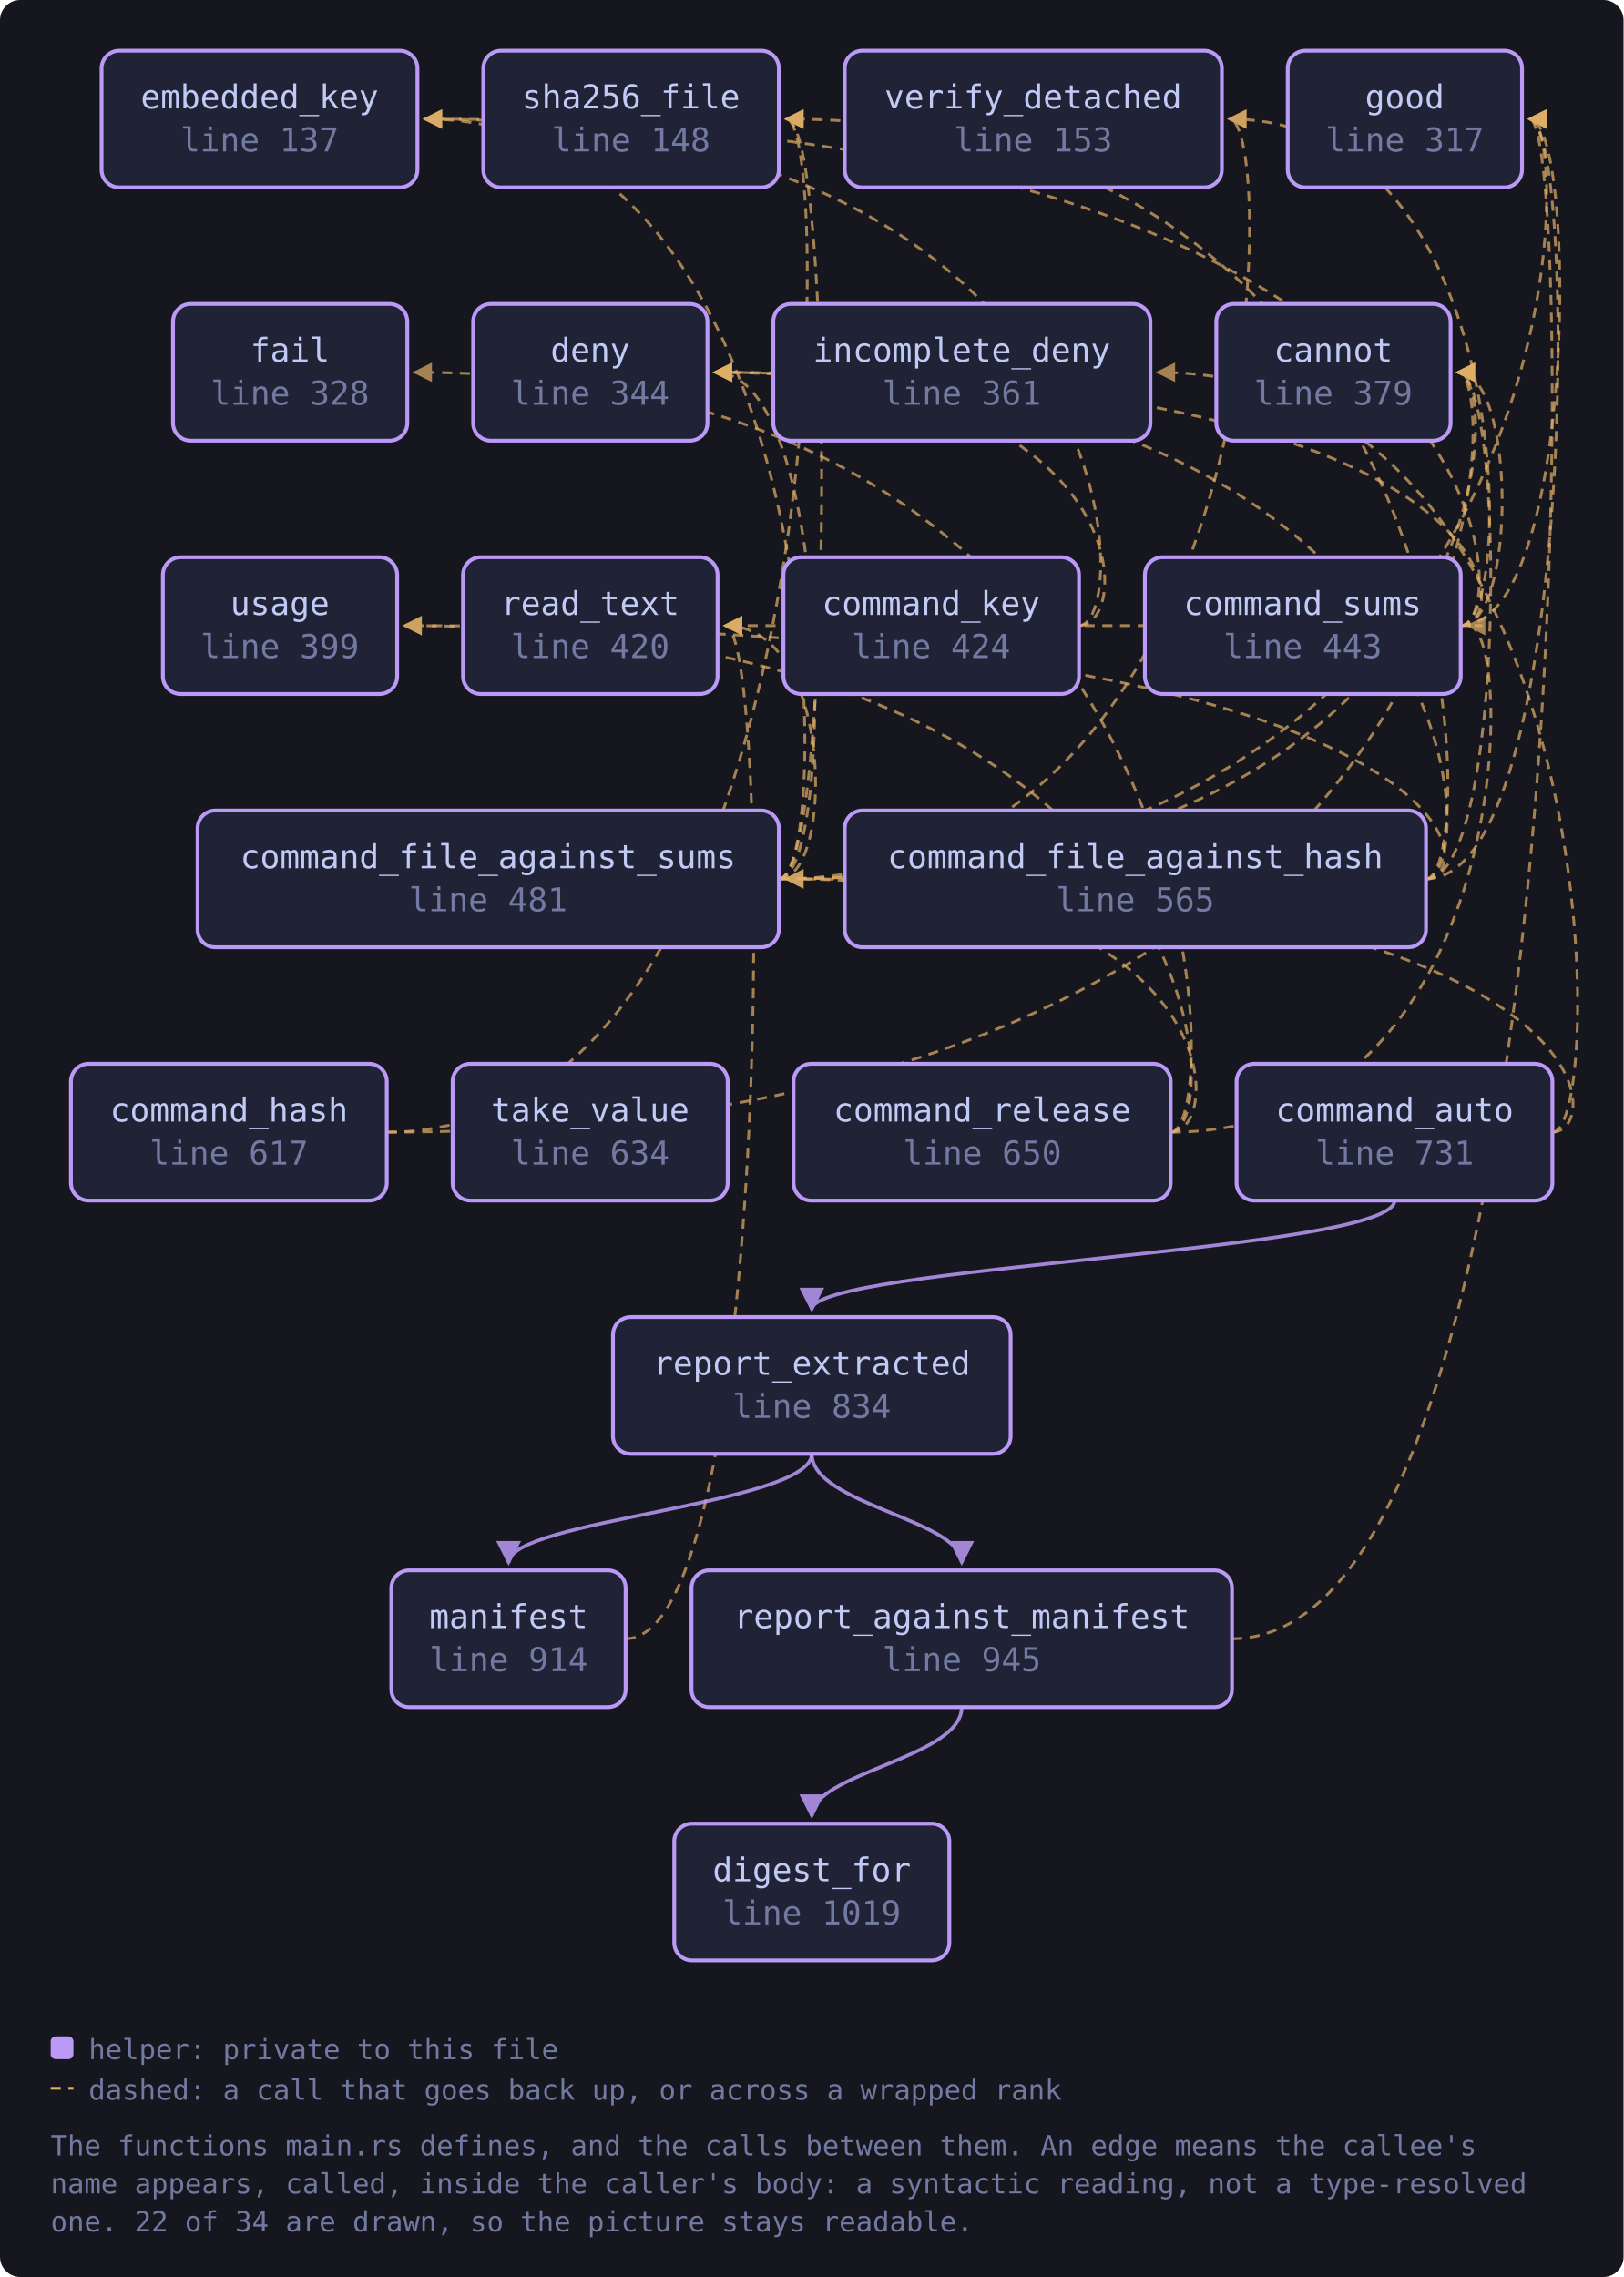
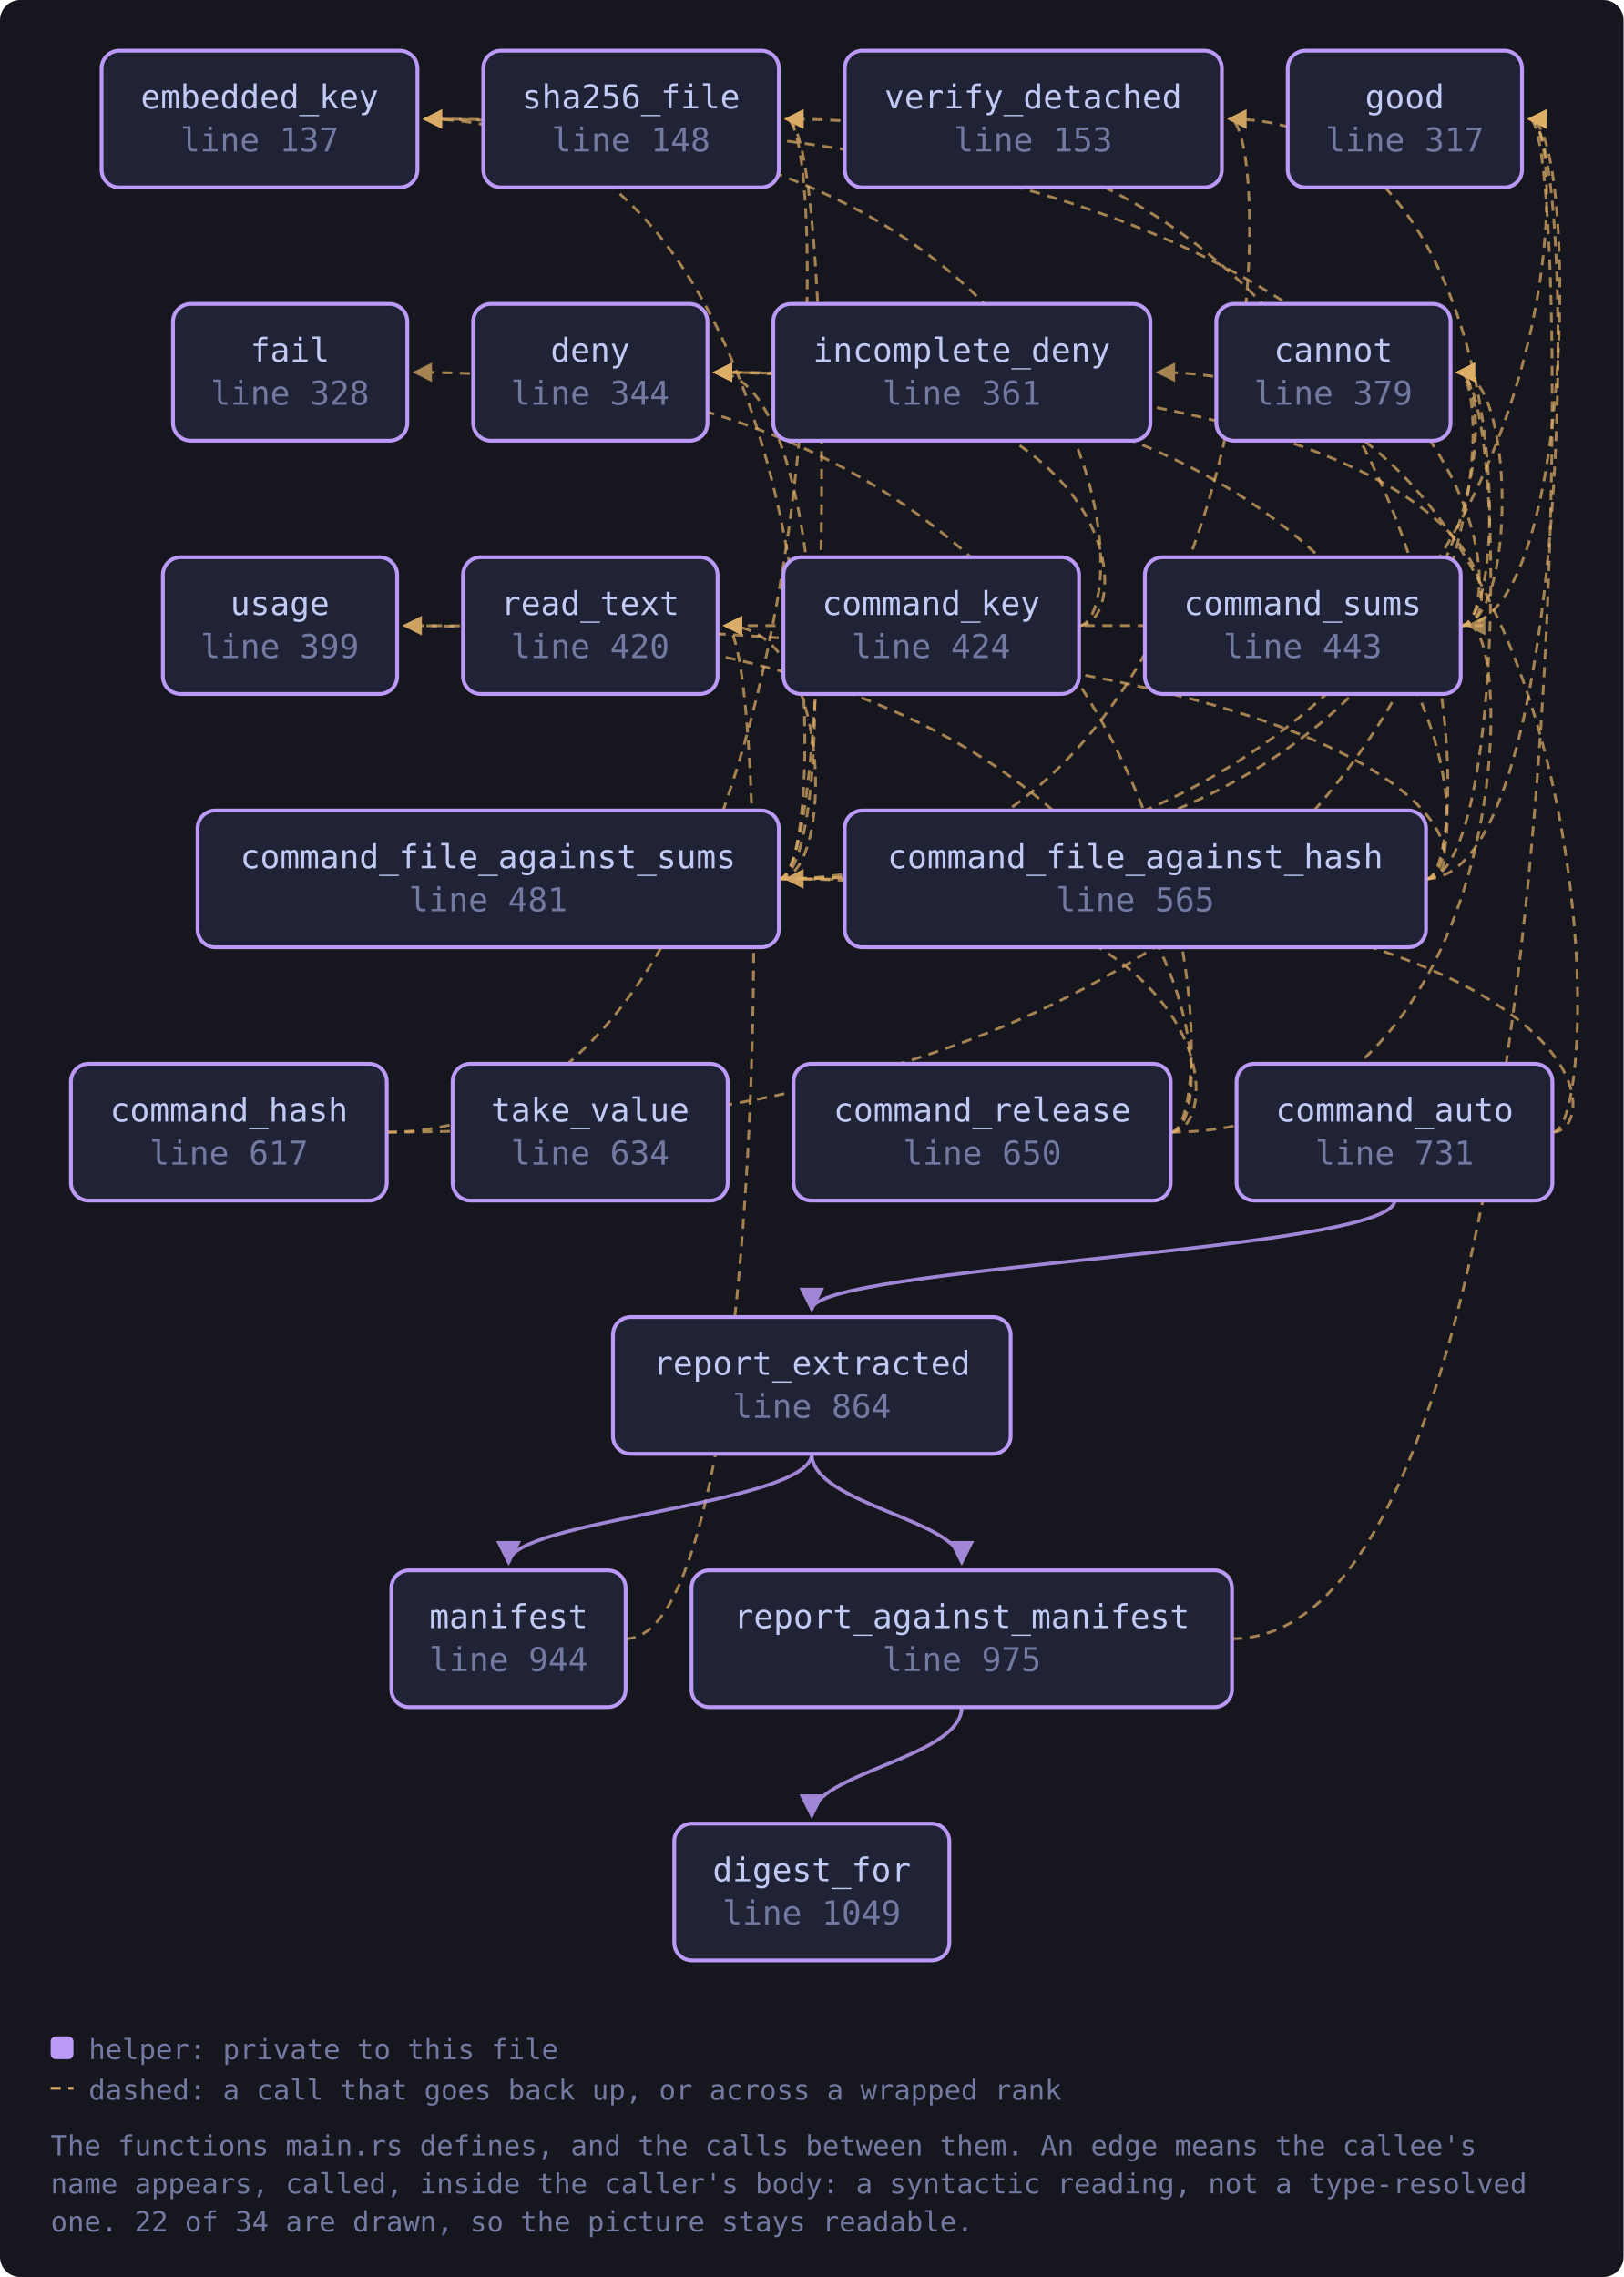
<svg xmlns="http://www.w3.org/2000/svg" viewBox="0 0 641 899" width="641" height="899" style="max-width:100%;height:auto" role="img" aria-label="flowchart">
  <defs>
    <marker id="a-muted" viewBox="0 0 8 8" refX="7" refY="4" markerWidth="7" markerHeight="7" orient="auto-start-reverse">
      <path d="M0 0 L8 4 L0 8 z" fill="var(--muted, #737aa2)" />
    </marker>
    <marker id="a-warn" viewBox="0 0 8 8" refX="7" refY="4" markerWidth="7" markerHeight="7" orient="auto-start-reverse">
      <path d="M0 0 L8 4 L0 8 z" fill="var(--warn, #e0af68)" />
    </marker>
    <marker id="a-accent" viewBox="0 0 8 8" refX="7" refY="4" markerWidth="7" markerHeight="7" orient="auto-start-reverse">
      <path d="M0 0 L8 4 L0 8 z" fill="var(--accent, #7aa2f7)" />
    </marker>
    <marker id="a-cyan" viewBox="0 0 8 8" refX="7" refY="4" markerWidth="7" markerHeight="7" orient="auto-start-reverse">
      <path d="M0 0 L8 4 L0 8 z" fill="var(--cyan, #7dcfff)" />
    </marker>
    <marker id="a-accent-2" viewBox="0 0 8 8" refX="7" refY="4" markerWidth="7" markerHeight="7" orient="auto-start-reverse">
      <path d="M0 0 L8 4 L0 8 z" fill="var(--accent-2, #bb9af7)" />
    </marker>
  </defs>
  <rect x="0" y="0" width="641" height="899" fill="var(--bg-inset, #16161e)" rx="8" />
  <path d="M612.9 447.0 C 634.9 447.0, 634.9 347.0, 310.5 347.0" fill="none" stroke="var(--warn, #e0af68)" stroke-width="1.1" opacity="0.7" stroke-dasharray="4 3" marker-end="url(#a-warn)" />
  <path d="M612.9 447.0 C 634.9 447.0, 634.9 147.0, 457.2 147.0" fill="none" stroke="var(--warn, #e0af68)" stroke-width="1.1" opacity="0.7" stroke-dasharray="4 3" marker-end="url(#a-warn)" />
  <path d="M550.6 474.0 C 550.6 494.0, 320.5 500.0, 320.5 517.0" fill="none" stroke="var(--accent-2, #bb9af7)" stroke-width="1.4" opacity="0.85" marker-end="url(#a-accent-2)" />
  <path d="M563.0 347.0 C 594.6 347.0, 594.6 147.0, 575.6 147.0" fill="none" stroke="var(--warn, #e0af68)" stroke-width="1.1" opacity="0.7" stroke-dasharray="4 3" marker-end="url(#a-warn)" />
  <path d="M563.0 347.0 C 585.0 347.0, 585.0 147.0, 282.3 147.0" fill="none" stroke="var(--warn, #e0af68)" stroke-width="1.1" opacity="0.7" stroke-dasharray="4 3" marker-end="url(#a-warn)" />
  <path d="M563.0 347.0 C 622.9 347.0, 622.9 47.0, 603.9 47.0" fill="none" stroke="var(--warn, #e0af68)" stroke-width="1.1" opacity="0.7" stroke-dasharray="4 3" marker-end="url(#a-warn)" />
  <path d="M563.0 347.0 C 585.0 347.0, 585.0 47.0, 310.5 47.0" fill="none" stroke="var(--warn, #e0af68)" stroke-width="1.1" opacity="0.7" stroke-dasharray="4 3" marker-end="url(#a-warn)" />
  <path d="M563.0 347.0 C 585.0 347.0, 585.0 247.0, 159.8 247.0" fill="none" stroke="var(--warn, #e0af68)" stroke-width="1.1" opacity="0.7" stroke-dasharray="4 3" marker-end="url(#a-warn)" />
  <path d="M307.5 347.0 C 594.6 347.0, 594.6 147.0, 575.6 147.0" fill="none" stroke="var(--warn, #e0af68)" stroke-width="1.1" opacity="0.7" stroke-dasharray="4 3" marker-end="url(#a-warn)" />
  <path d="M307.5 347.0 C 329.5 347.0, 329.5 147.0, 282.3 147.0" fill="none" stroke="var(--warn, #e0af68)" stroke-width="1.1" opacity="0.7" stroke-dasharray="4 3" marker-end="url(#a-warn)" />
  <path d="M307.5 347.0 C 329.5 347.0, 329.5 47.0, 167.8 47.0" fill="none" stroke="var(--warn, #e0af68)" stroke-width="1.1" opacity="0.7" stroke-dasharray="4 3" marker-end="url(#a-warn)" />
  <path d="M307.5 347.0 C 622.9 347.0, 622.9 47.0, 603.9 47.0" fill="none" stroke="var(--warn, #e0af68)" stroke-width="1.1" opacity="0.7" stroke-dasharray="4 3" marker-end="url(#a-warn)" />
  <path d="M307.5 347.0 C 329.5 347.0, 329.5 247.0, 286.3 247.0" fill="none" stroke="var(--warn, #e0af68)" stroke-width="1.1" opacity="0.7" stroke-dasharray="4 3" marker-end="url(#a-warn)" />
  <path d="M307.5 347.0 C 329.5 347.0, 329.5 47.0, 310.5 47.0" fill="none" stroke="var(--warn, #e0af68)" stroke-width="1.1" opacity="0.7" stroke-dasharray="4 3" marker-end="url(#a-warn)" />
  <path d="M307.5 347.0 C 504.4 347.0, 504.4 47.0, 485.4 47.0" fill="none" stroke="var(--warn, #e0af68)" stroke-width="1.1" opacity="0.7" stroke-dasharray="4 3" marker-end="url(#a-warn)" />
  <path d="M152.7 447.0 C 594.6 447.0, 594.6 147.0, 575.6 147.0" fill="none" stroke="var(--warn, #e0af68)" stroke-width="1.1" opacity="0.7" stroke-dasharray="4 3" marker-end="url(#a-warn)" />
  <path d="M152.7 447.0 C 329.5 447.0, 329.5 47.0, 310.5 47.0" fill="none" stroke="var(--warn, #e0af68)" stroke-width="1.1" opacity="0.7" stroke-dasharray="4 3" marker-end="url(#a-warn)" />
  <path d="M426.0 247.0 C 448.0 247.0, 448.0 147.0, 282.3 147.0" fill="none" stroke="var(--warn, #e0af68)" stroke-width="1.1" opacity="0.7" stroke-dasharray="4 3" marker-end="url(#a-warn)" />
  <path d="M426.0 247.0 C 448.0 247.0, 448.0 47.0, 167.8 47.0" fill="none" stroke="var(--warn, #e0af68)" stroke-width="1.1" opacity="0.7" stroke-dasharray="4 3" marker-end="url(#a-warn)" />
  <path d="M462.2 447.0 C 484.2 447.0, 484.2 347.0, 310.5 347.0" fill="none" stroke="var(--warn, #e0af68)" stroke-width="1.1" opacity="0.7" stroke-dasharray="4 3" marker-end="url(#a-warn)" />
  <path d="M462.2 447.0 C 598.7 447.0, 598.7 247.0, 579.7 247.0" fill="none" stroke="var(--warn, #e0af68)" stroke-width="1.1" opacity="0.7" stroke-dasharray="4 3" marker-end="url(#a-warn)" />
  <path d="M462.2 447.0 C 484.2 447.0, 484.2 147.0, 163.8 147.0" fill="none" stroke="var(--warn, #e0af68)" stroke-width="1.1" opacity="0.7" stroke-dasharray="4 3" marker-end="url(#a-warn)" />
  <path d="M462.2 447.0 C 484.2 447.0, 484.2 247.0, 159.8 247.0" fill="none" stroke="var(--warn, #e0af68)" stroke-width="1.1" opacity="0.7" stroke-dasharray="4 3" marker-end="url(#a-warn)" />
  <path d="M576.7 247.0 C 598.7 247.0, 598.7 147.0, 575.6 147.0" fill="none" stroke="var(--warn, #e0af68)" stroke-width="1.1" opacity="0.7" stroke-dasharray="4 3" marker-end="url(#a-warn)" />
  <path d="M576.7 247.0 C 598.7 247.0, 598.7 147.0, 282.3 147.0" fill="none" stroke="var(--warn, #e0af68)" stroke-width="1.1" opacity="0.7" stroke-dasharray="4 3" marker-end="url(#a-warn)" />
  <path d="M576.7 247.0 C 598.7 247.0, 598.7 47.0, 167.8 47.0" fill="none" stroke="var(--warn, #e0af68)" stroke-width="1.1" opacity="0.7" stroke-dasharray="4 3" marker-end="url(#a-warn)" />
  <path d="M576.7 247.0 C 622.9 247.0, 622.9 47.0, 603.9 47.0" fill="none" stroke="var(--warn, #e0af68)" stroke-width="1.1" opacity="0.7" stroke-dasharray="4 3" marker-end="url(#a-warn)" />
  <path d="M576.7 247.0 C 598.7 247.0, 598.7 247.0, 286.3 247.0" fill="none" stroke="var(--warn, #e0af68)" stroke-width="1.1" opacity="0.7" stroke-dasharray="4 3" marker-end="url(#a-warn)" />
  <path d="M576.7 247.0 C 598.7 247.0, 598.7 47.0, 485.4 47.0" fill="none" stroke="var(--warn, #e0af68)" stroke-width="1.1" opacity="0.7" stroke-dasharray="4 3" marker-end="url(#a-warn)" />
  <path d="M247.0 647.0 C 305.3 647.0, 305.3 247.0, 286.3 247.0" fill="none" stroke="var(--warn, #e0af68)" stroke-width="1.1" opacity="0.7" stroke-dasharray="4 3" marker-end="url(#a-warn)" />
  <path d="M379.7 674.0 C 379.7 694.0, 320.5 700.0, 320.5 717.0" fill="none" stroke="var(--accent-2, #bb9af7)" stroke-width="1.4" opacity="0.85" marker-end="url(#a-accent-2)" />
  <path d="M486.4 647.0 C 622.9 647.0, 622.9 47.0, 603.9 47.0" fill="none" stroke="var(--warn, #e0af68)" stroke-width="1.1" opacity="0.7" stroke-dasharray="4 3" marker-end="url(#a-warn)" />
  <path d="M320.5 574.0 C 320.5 594.0, 200.8 600.0, 200.8 617.0" fill="none" stroke="var(--accent-2, #bb9af7)" stroke-width="1.4" opacity="0.85" marker-end="url(#a-accent-2)" />
  <path d="M320.5 574.0 C 320.5 594.0, 379.7 600.0, 379.7 617.0" fill="none" stroke="var(--accent-2, #bb9af7)" stroke-width="1.4" opacity="0.85" marker-end="url(#a-accent-2)" />
  <a href="https://github.com/tilas01/veilvoice/blob/main/crates/veilvoice-verify/src/main.rs#L137" target="_blank" rel="noopener noreferrer">
    <rect x="40.1" y="20.0" width="124.7" height="54.0" rx="7" fill="var(--bg-soft, #1f2335)" stroke="var(--accent-2, #bb9af7)" stroke-width="1.5" />
    <text x="102.5" y="42.8" font-family="ui-monospace, SFMono-Regular, Menlo, Consolas, monospace" font-size="13" fill="var(--fg, #c0caf5)" text-anchor="middle">embedded_key</text>
    <text x="102.5" y="59.8" font-family="ui-monospace, SFMono-Regular, Menlo, Consolas, monospace" font-size="13" fill="var(--muted, #737aa2)" text-anchor="middle">line 137</text>
  </a>
  <a href="https://github.com/tilas01/veilvoice/blob/main/crates/veilvoice-verify/src/main.rs#L148" target="_blank" rel="noopener noreferrer">
    <rect x="190.8" y="20.0" width="116.7" height="54.0" rx="7" fill="var(--bg-soft, #1f2335)" stroke="var(--accent-2, #bb9af7)" stroke-width="1.5" />
    <text x="249.1" y="42.8" font-family="ui-monospace, SFMono-Regular, Menlo, Consolas, monospace" font-size="13" fill="var(--fg, #c0caf5)" text-anchor="middle">sha256_file</text>
    <text x="249.1" y="59.8" font-family="ui-monospace, SFMono-Regular, Menlo, Consolas, monospace" font-size="13" fill="var(--muted, #737aa2)" text-anchor="middle">line 148</text>
  </a>
  <a href="https://github.com/tilas01/veilvoice/blob/main/crates/veilvoice-verify/src/main.rs#L153" target="_blank" rel="noopener noreferrer">
    <rect x="333.5" y="20.0" width="148.9" height="54.0" rx="7" fill="var(--bg-soft, #1f2335)" stroke="var(--accent-2, #bb9af7)" stroke-width="1.5" />
    <text x="407.9" y="42.8" font-family="ui-monospace, SFMono-Regular, Menlo, Consolas, monospace" font-size="13" fill="var(--fg, #c0caf5)" text-anchor="middle">verify_detached</text>
    <text x="407.9" y="59.8" font-family="ui-monospace, SFMono-Regular, Menlo, Consolas, monospace" font-size="13" fill="var(--muted, #737aa2)" text-anchor="middle">line 153</text>
  </a>
  <a href="https://github.com/tilas01/veilvoice/blob/main/crates/veilvoice-verify/src/main.rs#L317" target="_blank" rel="noopener noreferrer">
    <rect x="508.4" y="20.0" width="92.5" height="54.0" rx="7" fill="var(--bg-soft, #1f2335)" stroke="var(--accent-2, #bb9af7)" stroke-width="1.5" />
    <text x="554.6" y="42.8" font-family="ui-monospace, SFMono-Regular, Menlo, Consolas, monospace" font-size="13" fill="var(--fg, #c0caf5)" text-anchor="middle">good</text>
    <text x="554.6" y="59.8" font-family="ui-monospace, SFMono-Regular, Menlo, Consolas, monospace" font-size="13" fill="var(--muted, #737aa2)" text-anchor="middle">line 317</text>
  </a>
  <a href="https://github.com/tilas01/veilvoice/blob/main/crates/veilvoice-verify/src/main.rs#L328" target="_blank" rel="noopener noreferrer">
    <rect x="68.3" y="120.0" width="92.5" height="54.0" rx="7" fill="var(--bg-soft, #1f2335)" stroke="var(--accent-2, #bb9af7)" stroke-width="1.5" />
    <text x="114.5" y="142.8" font-family="ui-monospace, SFMono-Regular, Menlo, Consolas, monospace" font-size="13" fill="var(--fg, #c0caf5)" text-anchor="middle">fail</text>
    <text x="114.5" y="159.8" font-family="ui-monospace, SFMono-Regular, Menlo, Consolas, monospace" font-size="13" fill="var(--muted, #737aa2)" text-anchor="middle">line 328</text>
  </a>
  <a href="https://github.com/tilas01/veilvoice/blob/main/crates/veilvoice-verify/src/main.rs#L344" target="_blank" rel="noopener noreferrer">
    <rect x="186.8" y="120.0" width="92.5" height="54.0" rx="7" fill="var(--bg-soft, #1f2335)" stroke="var(--accent-2, #bb9af7)" stroke-width="1.5" />
    <text x="233.0" y="142.8" font-family="ui-monospace, SFMono-Regular, Menlo, Consolas, monospace" font-size="13" fill="var(--fg, #c0caf5)" text-anchor="middle">deny</text>
    <text x="233.0" y="159.8" font-family="ui-monospace, SFMono-Regular, Menlo, Consolas, monospace" font-size="13" fill="var(--muted, #737aa2)" text-anchor="middle">line 344</text>
  </a>
  <a href="https://github.com/tilas01/veilvoice/blob/main/crates/veilvoice-verify/src/main.rs#L361" target="_blank" rel="noopener noreferrer">
    <rect x="305.3" y="120.0" width="148.9" height="54.0" rx="7" fill="var(--bg-soft, #1f2335)" stroke="var(--accent-2, #bb9af7)" stroke-width="1.5" />
    <text x="379.7" y="142.8" font-family="ui-monospace, SFMono-Regular, Menlo, Consolas, monospace" font-size="13" fill="var(--fg, #c0caf5)" text-anchor="middle">incomplete_deny</text>
    <text x="379.7" y="159.8" font-family="ui-monospace, SFMono-Regular, Menlo, Consolas, monospace" font-size="13" fill="var(--muted, #737aa2)" text-anchor="middle">line 361</text>
  </a>
  <a href="https://github.com/tilas01/veilvoice/blob/main/crates/veilvoice-verify/src/main.rs#L379" target="_blank" rel="noopener noreferrer">
    <rect x="480.2" y="120.0" width="92.5" height="54.0" rx="7" fill="var(--bg-soft, #1f2335)" stroke="var(--accent-2, #bb9af7)" stroke-width="1.5" />
    <text x="526.4" y="142.8" font-family="ui-monospace, SFMono-Regular, Menlo, Consolas, monospace" font-size="13" fill="var(--fg, #c0caf5)" text-anchor="middle">cannot</text>
    <text x="526.4" y="159.8" font-family="ui-monospace, SFMono-Regular, Menlo, Consolas, monospace" font-size="13" fill="var(--muted, #737aa2)" text-anchor="middle">line 379</text>
  </a>
  <a href="https://github.com/tilas01/veilvoice/blob/main/crates/veilvoice-verify/src/main.rs#L399" target="_blank" rel="noopener noreferrer">
    <rect x="64.3" y="220.0" width="92.5" height="54.0" rx="7" fill="var(--bg-soft, #1f2335)" stroke="var(--accent-2, #bb9af7)" stroke-width="1.5" />
    <text x="110.5" y="242.8" font-family="ui-monospace, SFMono-Regular, Menlo, Consolas, monospace" font-size="13" fill="var(--fg, #c0caf5)" text-anchor="middle">usage</text>
    <text x="110.5" y="259.8" font-family="ui-monospace, SFMono-Regular, Menlo, Consolas, monospace" font-size="13" fill="var(--muted, #737aa2)" text-anchor="middle">line 399</text>
  </a>
  <a href="https://github.com/tilas01/veilvoice/blob/main/crates/veilvoice-verify/src/main.rs#L420" target="_blank" rel="noopener noreferrer">
    <rect x="182.8" y="220.0" width="100.5" height="54.0" rx="7" fill="var(--bg-soft, #1f2335)" stroke="var(--accent-2, #bb9af7)" stroke-width="1.5" />
    <text x="233.0" y="242.8" font-family="ui-monospace, SFMono-Regular, Menlo, Consolas, monospace" font-size="13" fill="var(--fg, #c0caf5)" text-anchor="middle">read_text</text>
    <text x="233.0" y="259.8" font-family="ui-monospace, SFMono-Regular, Menlo, Consolas, monospace" font-size="13" fill="var(--muted, #737aa2)" text-anchor="middle">line 420</text>
  </a>
  <a href="https://github.com/tilas01/veilvoice/blob/main/crates/veilvoice-verify/src/main.rs#L424" target="_blank" rel="noopener noreferrer">
    <rect x="309.3" y="220.0" width="116.7" height="54.0" rx="7" fill="var(--bg-soft, #1f2335)" stroke="var(--accent-2, #bb9af7)" stroke-width="1.5" />
    <text x="367.6" y="242.8" font-family="ui-monospace, SFMono-Regular, Menlo, Consolas, monospace" font-size="13" fill="var(--fg, #c0caf5)" text-anchor="middle">command_key</text>
    <text x="367.6" y="259.8" font-family="ui-monospace, SFMono-Regular, Menlo, Consolas, monospace" font-size="13" fill="var(--muted, #737aa2)" text-anchor="middle">line 424</text>
  </a>
  <a href="https://github.com/tilas01/veilvoice/blob/main/crates/veilvoice-verify/src/main.rs#L443" target="_blank" rel="noopener noreferrer">
    <rect x="452.0" y="220.0" width="124.7" height="54.0" rx="7" fill="var(--bg-soft, #1f2335)" stroke="var(--accent-2, #bb9af7)" stroke-width="1.5" />
    <text x="514.3" y="242.8" font-family="ui-monospace, SFMono-Regular, Menlo, Consolas, monospace" font-size="13" fill="var(--fg, #c0caf5)" text-anchor="middle">command_sums</text>
    <text x="514.3" y="259.8" font-family="ui-monospace, SFMono-Regular, Menlo, Consolas, monospace" font-size="13" fill="var(--muted, #737aa2)" text-anchor="middle">line 443</text>
  </a>
  <a href="https://github.com/tilas01/veilvoice/blob/main/crates/veilvoice-verify/src/main.rs#L481" target="_blank" rel="noopener noreferrer">
    <rect x="78.0" y="320.0" width="229.5" height="54.0" rx="7" fill="var(--bg-soft, #1f2335)" stroke="var(--accent-2, #bb9af7)" stroke-width="1.5" />
    <text x="192.7" y="342.8" font-family="ui-monospace, SFMono-Regular, Menlo, Consolas, monospace" font-size="13" fill="var(--fg, #c0caf5)" text-anchor="middle">command_file_against_sums</text>
    <text x="192.7" y="359.8" font-family="ui-monospace, SFMono-Regular, Menlo, Consolas, monospace" font-size="13" fill="var(--muted, #737aa2)" text-anchor="middle">line 481</text>
  </a>
  <a href="https://github.com/tilas01/veilvoice/blob/main/crates/veilvoice-verify/src/main.rs#L565" target="_blank" rel="noopener noreferrer">
    <rect x="333.5" y="320.0" width="229.5" height="54.0" rx="7" fill="var(--bg-soft, #1f2335)" stroke="var(--accent-2, #bb9af7)" stroke-width="1.5" />
    <text x="448.2" y="342.8" font-family="ui-monospace, SFMono-Regular, Menlo, Consolas, monospace" font-size="13" fill="var(--fg, #c0caf5)" text-anchor="middle">command_file_against_hash</text>
    <text x="448.2" y="359.8" font-family="ui-monospace, SFMono-Regular, Menlo, Consolas, monospace" font-size="13" fill="var(--muted, #737aa2)" text-anchor="middle">line 565</text>
  </a>
  <a href="https://github.com/tilas01/veilvoice/blob/main/crates/veilvoice-verify/src/main.rs#L617" target="_blank" rel="noopener noreferrer">
    <rect x="28.0" y="420.0" width="124.7" height="54.0" rx="7" fill="var(--bg-soft, #1f2335)" stroke="var(--accent-2, #bb9af7)" stroke-width="1.5" />
    <text x="90.4" y="442.8" font-family="ui-monospace, SFMono-Regular, Menlo, Consolas, monospace" font-size="13" fill="var(--fg, #c0caf5)" text-anchor="middle">command_hash</text>
    <text x="90.4" y="459.8" font-family="ui-monospace, SFMono-Regular, Menlo, Consolas, monospace" font-size="13" fill="var(--muted, #737aa2)" text-anchor="middle">line 617</text>
  </a>
  <a href="https://github.com/tilas01/veilvoice/blob/main/crates/veilvoice-verify/src/main.rs#L634" target="_blank" rel="noopener noreferrer">
    <rect x="178.7" y="420.0" width="108.6" height="54.0" rx="7" fill="var(--bg-soft, #1f2335)" stroke="var(--accent-2, #bb9af7)" stroke-width="1.5" />
    <text x="233.0" y="442.8" font-family="ui-monospace, SFMono-Regular, Menlo, Consolas, monospace" font-size="13" fill="var(--fg, #c0caf5)" text-anchor="middle">take_value</text>
    <text x="233.0" y="459.8" font-family="ui-monospace, SFMono-Regular, Menlo, Consolas, monospace" font-size="13" fill="var(--muted, #737aa2)" text-anchor="middle">line 634</text>
  </a>
  <a href="https://github.com/tilas01/veilvoice/blob/main/crates/veilvoice-verify/src/main.rs#L650" target="_blank" rel="noopener noreferrer">
    <rect x="313.3" y="420.0" width="148.9" height="54.0" rx="7" fill="var(--bg-soft, #1f2335)" stroke="var(--accent-2, #bb9af7)" stroke-width="1.5" />
    <text x="387.8" y="442.8" font-family="ui-monospace, SFMono-Regular, Menlo, Consolas, monospace" font-size="13" fill="var(--fg, #c0caf5)" text-anchor="middle">command_release</text>
    <text x="387.8" y="459.8" font-family="ui-monospace, SFMono-Regular, Menlo, Consolas, monospace" font-size="13" fill="var(--muted, #737aa2)" text-anchor="middle">line 650</text>
  </a>
  <a href="https://github.com/tilas01/veilvoice/blob/main/crates/veilvoice-verify/src/main.rs#L731" target="_blank" rel="noopener noreferrer">
    <rect x="488.2" y="420.0" width="124.7" height="54.0" rx="7" fill="var(--bg-soft, #1f2335)" stroke="var(--accent-2, #bb9af7)" stroke-width="1.5" />
    <text x="550.6" y="442.8" font-family="ui-monospace, SFMono-Regular, Menlo, Consolas, monospace" font-size="13" fill="var(--fg, #c0caf5)" text-anchor="middle">command_auto</text>
    <text x="550.6" y="459.8" font-family="ui-monospace, SFMono-Regular, Menlo, Consolas, monospace" font-size="13" fill="var(--muted, #737aa2)" text-anchor="middle">line 731</text>
  </a>
-   <a href="https://github.com/tilas01/veilvoice/blob/main/crates/veilvoice-verify/src/main.rs#L834" target="_blank" rel="noopener noreferrer">
+   <a href="https://github.com/tilas01/veilvoice/blob/main/crates/veilvoice-verify/src/main.rs#L864" target="_blank" rel="noopener noreferrer">
    <rect x="242.0" y="520.0" width="157.0" height="54.0" rx="7" fill="var(--bg-soft, #1f2335)" stroke="var(--accent-2, #bb9af7)" stroke-width="1.5" />
    <text x="320.5" y="542.8" font-family="ui-monospace, SFMono-Regular, Menlo, Consolas, monospace" font-size="13" fill="var(--fg, #c0caf5)" text-anchor="middle">report_extracted</text>
-     <text x="320.5" y="559.8" font-family="ui-monospace, SFMono-Regular, Menlo, Consolas, monospace" font-size="13" fill="var(--muted, #737aa2)" text-anchor="middle">line 834</text>
+     <text x="320.5" y="559.8" font-family="ui-monospace, SFMono-Regular, Menlo, Consolas, monospace" font-size="13" fill="var(--muted, #737aa2)" text-anchor="middle">line 864</text>
  </a>
-   <a href="https://github.com/tilas01/veilvoice/blob/main/crates/veilvoice-verify/src/main.rs#L914" target="_blank" rel="noopener noreferrer">
+   <a href="https://github.com/tilas01/veilvoice/blob/main/crates/veilvoice-verify/src/main.rs#L944" target="_blank" rel="noopener noreferrer">
    <rect x="154.5" y="620.0" width="92.5" height="54.0" rx="7" fill="var(--bg-soft, #1f2335)" stroke="var(--accent-2, #bb9af7)" stroke-width="1.5" />
    <text x="200.8" y="642.8" font-family="ui-monospace, SFMono-Regular, Menlo, Consolas, monospace" font-size="13" fill="var(--fg, #c0caf5)" text-anchor="middle">manifest</text>
-     <text x="200.8" y="659.8" font-family="ui-monospace, SFMono-Regular, Menlo, Consolas, monospace" font-size="13" fill="var(--muted, #737aa2)" text-anchor="middle">line 914</text>
+     <text x="200.8" y="659.8" font-family="ui-monospace, SFMono-Regular, Menlo, Consolas, monospace" font-size="13" fill="var(--muted, #737aa2)" text-anchor="middle">line 944</text>
  </a>
-   <a href="https://github.com/tilas01/veilvoice/blob/main/crates/veilvoice-verify/src/main.rs#L945" target="_blank" rel="noopener noreferrer">
+   <a href="https://github.com/tilas01/veilvoice/blob/main/crates/veilvoice-verify/src/main.rs#L975" target="_blank" rel="noopener noreferrer">
    <rect x="273.0" y="620.0" width="213.4" height="54.0" rx="7" fill="var(--bg-soft, #1f2335)" stroke="var(--accent-2, #bb9af7)" stroke-width="1.5" />
    <text x="379.7" y="642.8" font-family="ui-monospace, SFMono-Regular, Menlo, Consolas, monospace" font-size="13" fill="var(--fg, #c0caf5)" text-anchor="middle">report_against_manifest</text>
-     <text x="379.7" y="659.8" font-family="ui-monospace, SFMono-Regular, Menlo, Consolas, monospace" font-size="13" fill="var(--muted, #737aa2)" text-anchor="middle">line 945</text>
+     <text x="379.7" y="659.8" font-family="ui-monospace, SFMono-Regular, Menlo, Consolas, monospace" font-size="13" fill="var(--muted, #737aa2)" text-anchor="middle">line 975</text>
  </a>
-   <a href="https://github.com/tilas01/veilvoice/blob/main/crates/veilvoice-verify/src/main.rs#L1019" target="_blank" rel="noopener noreferrer">
+   <a href="https://github.com/tilas01/veilvoice/blob/main/crates/veilvoice-verify/src/main.rs#L1049" target="_blank" rel="noopener noreferrer">
    <rect x="266.2" y="720.0" width="108.6" height="54.0" rx="7" fill="var(--bg-soft, #1f2335)" stroke="var(--accent-2, #bb9af7)" stroke-width="1.5" />
    <text x="320.5" y="742.8" font-family="ui-monospace, SFMono-Regular, Menlo, Consolas, monospace" font-size="13" fill="var(--fg, #c0caf5)" text-anchor="middle">digest_for</text>
-     <text x="320.5" y="759.8" font-family="ui-monospace, SFMono-Regular, Menlo, Consolas, monospace" font-size="13" fill="var(--muted, #737aa2)" text-anchor="middle">line 1019</text>
+     <text x="320.5" y="759.8" font-family="ui-monospace, SFMono-Regular, Menlo, Consolas, monospace" font-size="13" fill="var(--muted, #737aa2)" text-anchor="middle">line 1049</text>
  </a>
  <rect x="20.0" y="804.0" width="9" height="9" rx="2" fill="var(--accent-2, #bb9af7)" />
  <text x="35.0" y="813.0" font-family="ui-monospace, SFMono-Regular, Menlo, Consolas, monospace" font-size="11" fill="var(--muted, #737aa2)">helper: private to this file</text>
  <path d="M20.0 824.5 L29.0 824.5" stroke="var(--warn, #e0af68)" stroke-width="1.1" stroke-dasharray="4 3" />
  <text x="35.0" y="829.0" font-family="ui-monospace, SFMono-Regular, Menlo, Consolas, monospace" font-size="11" fill="var(--muted, #737aa2)">dashed: a call that goes back up, or across a wrapped rank</text>
  <text x="20.0" y="851.0" font-family="ui-monospace, SFMono-Regular, Menlo, Consolas, monospace" font-size="11" fill="var(--muted, #737aa2)">The functions main.rs defines, and the calls between them. An edge means the callee's</text>
  <text x="20.0" y="866.0" font-family="ui-monospace, SFMono-Regular, Menlo, Consolas, monospace" font-size="11" fill="var(--muted, #737aa2)">name appears, called, inside the caller's body: a syntactic reading, not a type-resolved</text>
  <text x="20.0" y="881.0" font-family="ui-monospace, SFMono-Regular, Menlo, Consolas, monospace" font-size="11" fill="var(--muted, #737aa2)">one. 22 of 34 are drawn, so the picture stays readable.</text>
</svg>
